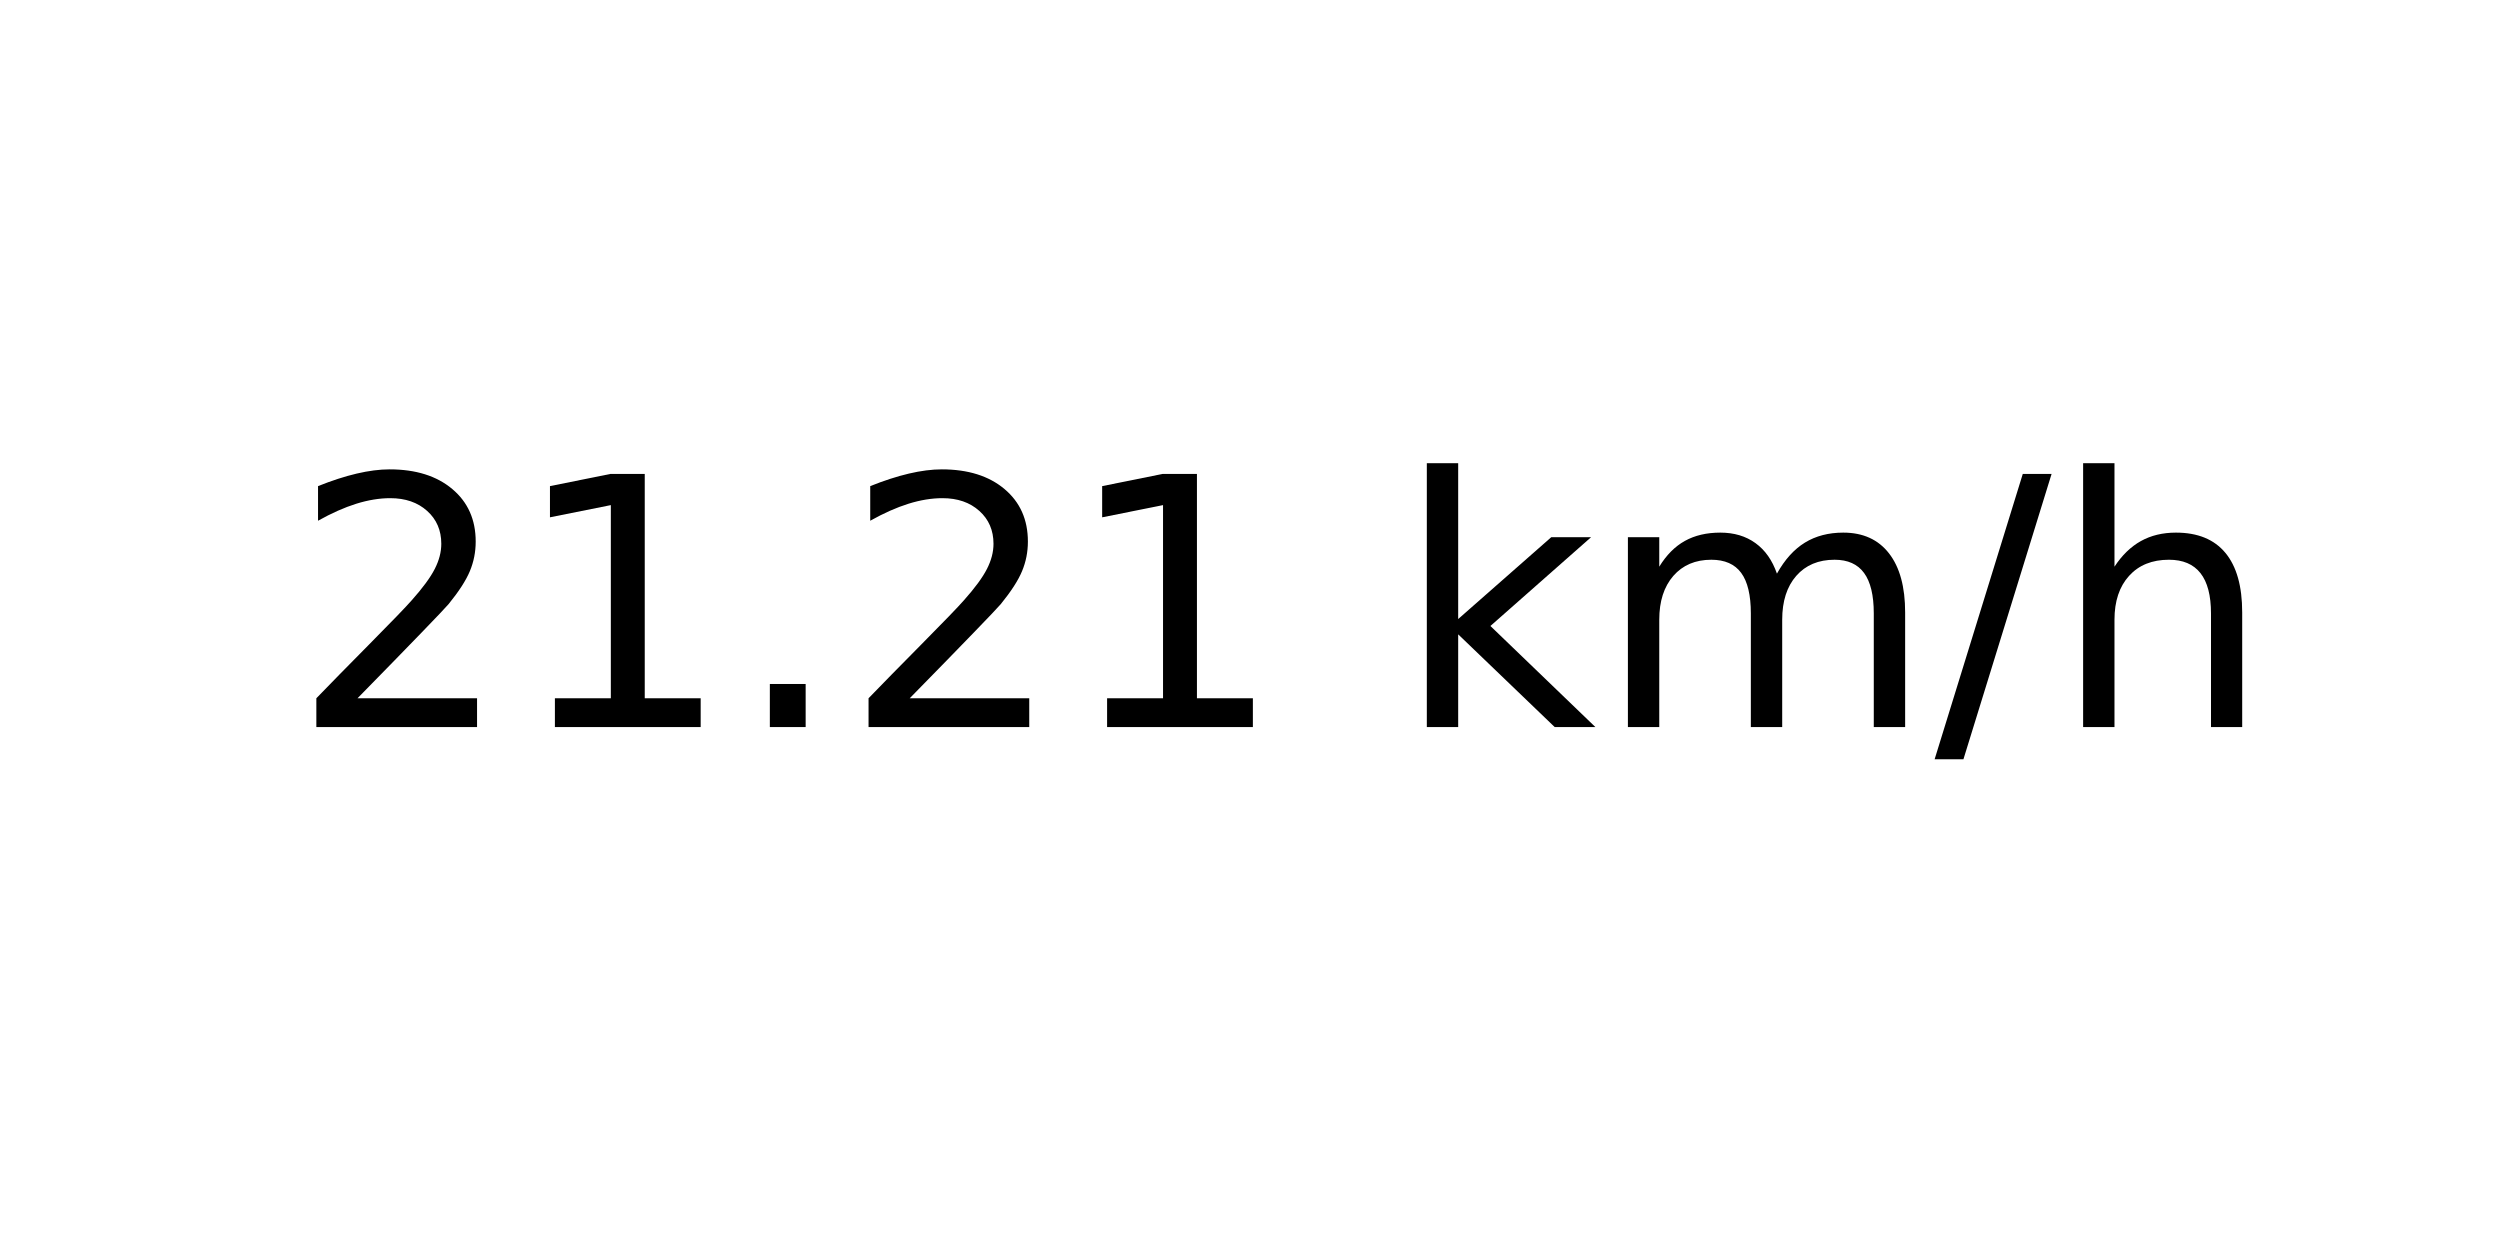
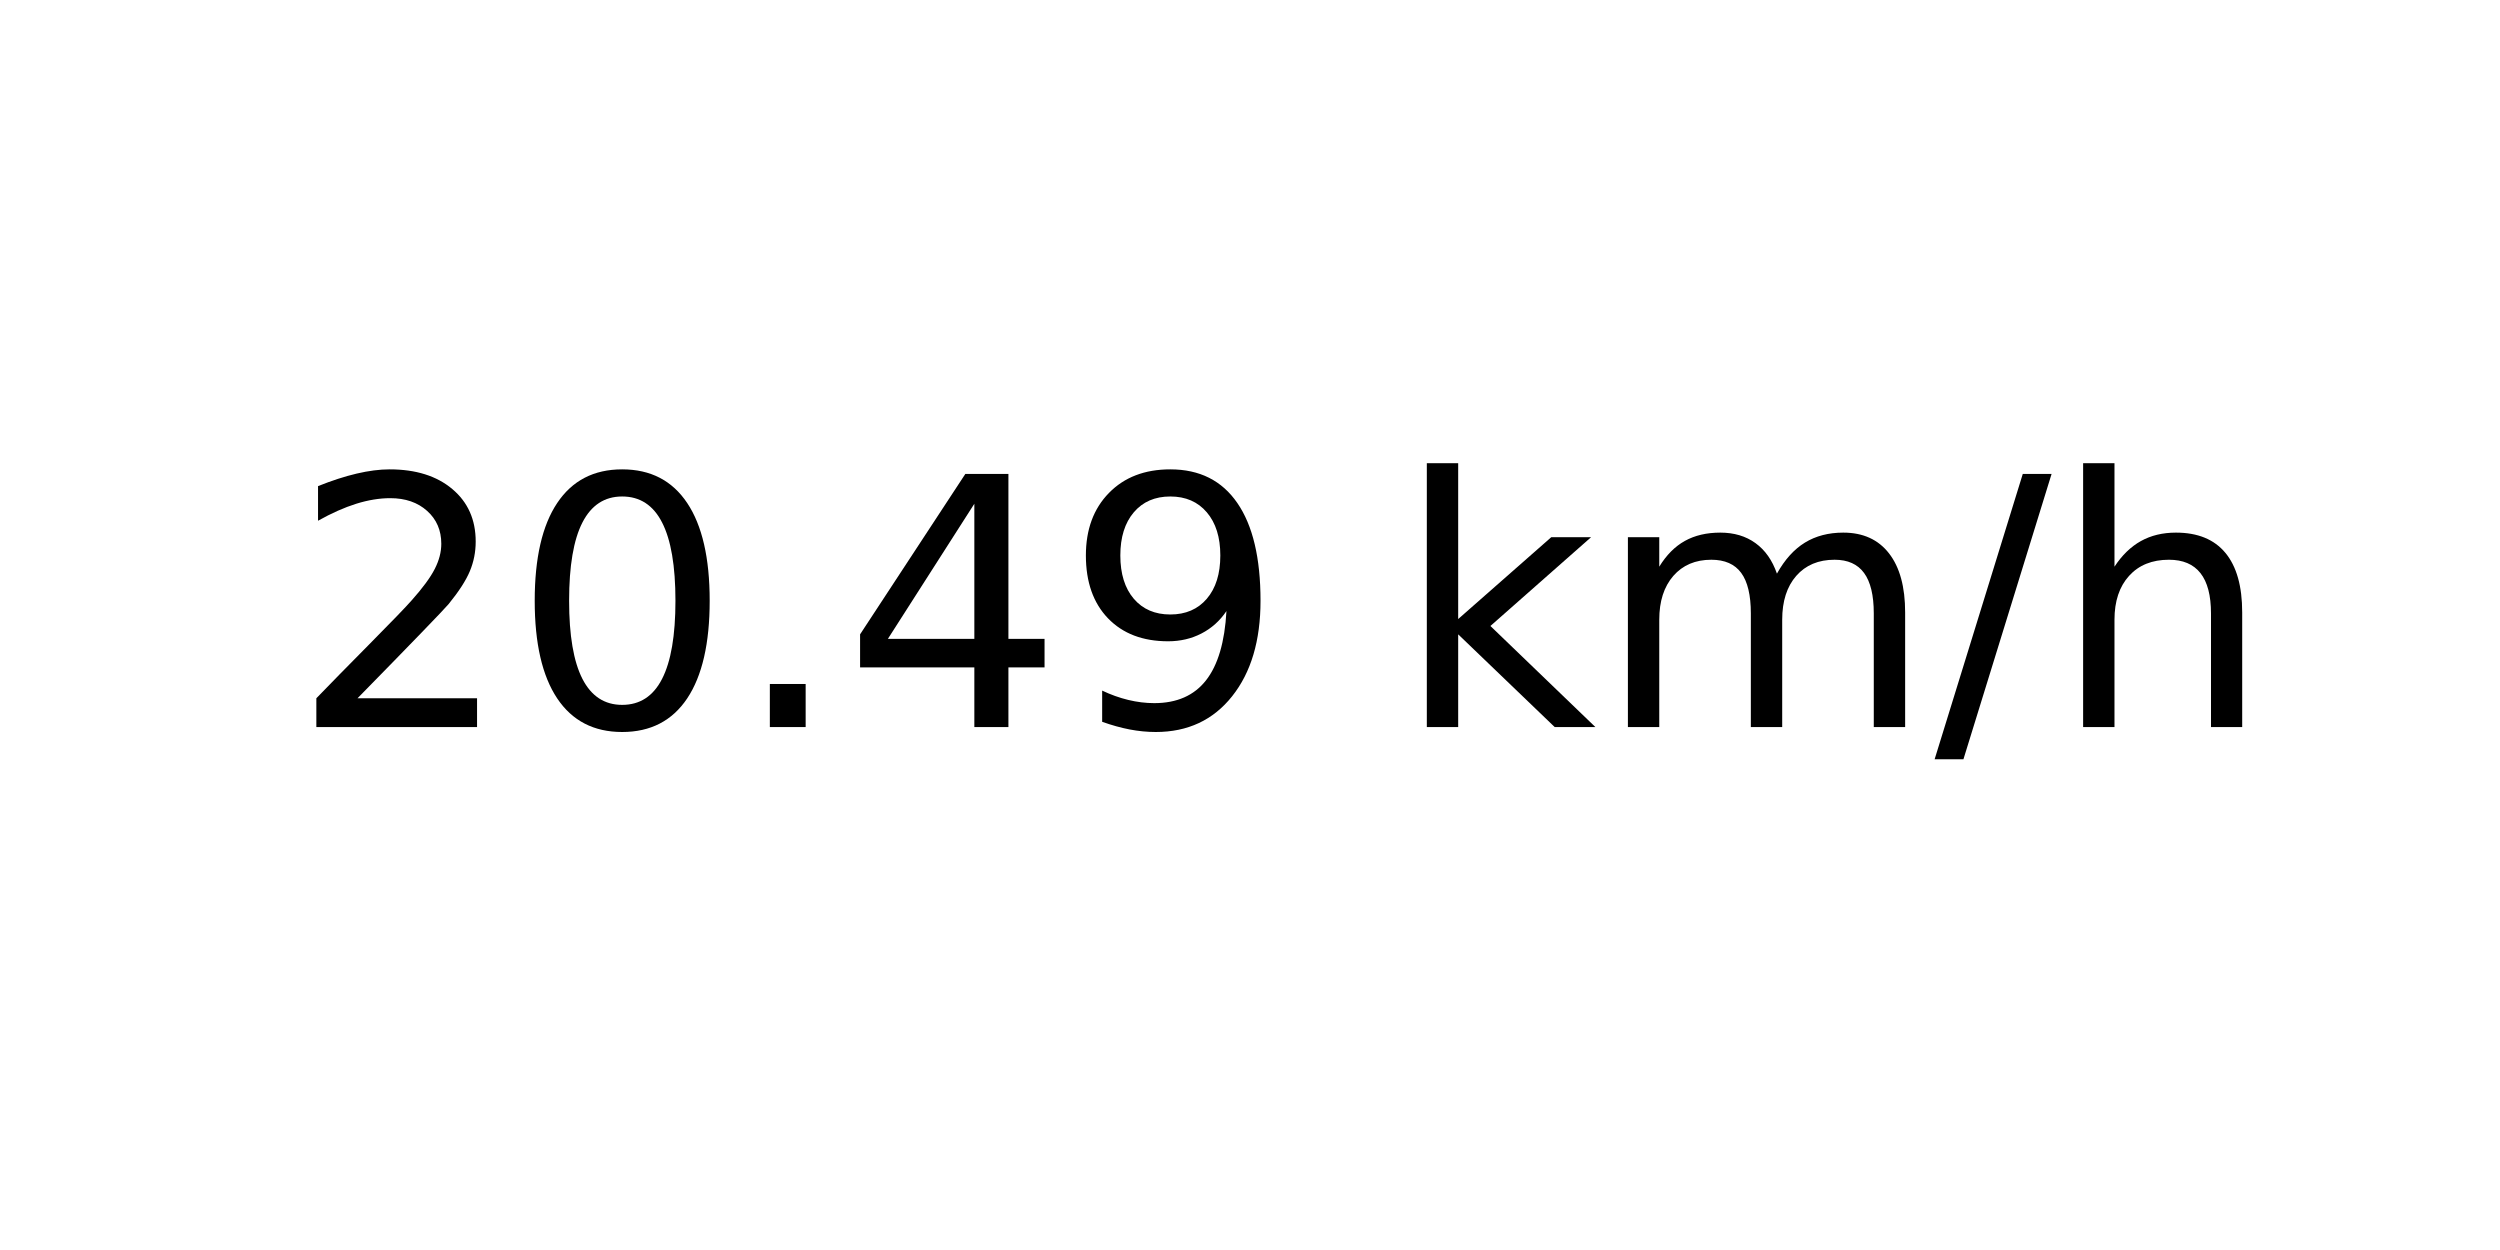
<svg xmlns="http://www.w3.org/2000/svg" xmlns:xlink="http://www.w3.org/1999/xlink" width="72pt" height="36pt" viewBox="0 0 72 36" version="1.1">
  <defs>
    <style type="text/css">*{stroke-linejoin: round; stroke-linecap: butt}</style>
  </defs>
  <g id="figure_1">
    <g id="axes_1">
      <g id="text_1">
        <g transform="translate(8.378125 20.93937) scale(0.1 -0.1)">
          <defs>
            <path id="DejaVuSans-32" d="M 1228 531  L 3431 531  L 3431 0  L 469 0  L 469 531  Q 828 903 1448 1529  Q 2069 2156 2228 2338  Q 2531 2678 2651 2914  Q 2772 3150 2772 3378  Q 2772 3750 2511 3984  Q 2250 4219 1831 4219  Q 1534 4219 1204 4116  Q 875 4013 500 3803  L 500 4441  Q 881 4594 1212 4672  Q 1544 4750 1819 4750  Q 2544 4750 2975 4387  Q 3406 4025 3406 3419  Q 3406 3131 3298 2873  Q 3191 2616 2906 2266  Q 2828 2175 2409 1742  Q 1991 1309 1228 531  z " transform="scale(0.015625)" />
-             <path id="DejaVuSans-31" d="M 794 531  L 1825 531  L 1825 4091  L 703 3866  L 703 4441  L 1819 4666  L 2450 4666  L 2450 531  L 3481 531  L 3481 0  L 794 0  L 794 531  z " transform="scale(0.015625)" />
+             <path id="DejaVuSans-30" d="M 2034 4250  Q 1547 4250 1301 3770  Q 1056 3291 1056 2328  Q 1056 1369 1301 889  Q 1547 409 2034 409  Q 2525 409 2770 889  Q 3016 1369 3016 2328  Q 3016 3291 2770 3770  Q 2525 4250 2034 4250  z M 2034 4750  Q 2819 4750 3233 4129  Q 3647 3509 3647 2328  Q 3647 1150 3233 529  Q 2819 -91 2034 -91  Q 1250 -91 836 529  Q 422 1150 422 2328  Q 422 3509 836 4129  Q 1250 4750 2034 4750  z " transform="scale(0.015625)" />
            <path id="DejaVuSans-2e" d="M 684 794  L 1344 794  L 1344 0  L 684 0  L 684 794  z " transform="scale(0.015625)" />
+             <path id="DejaVuSans-34" d="M 2419 4116  L 825 1625  L 2419 1625  L 2419 4116  z M 2253 4666  L 3047 4666  L 3047 1625  L 3713 1625  L 3713 1100  L 3047 1100  L 3047 0  L 2419 0  L 2419 1100  L 313 1100  L 313 1709  L 2253 4666  z " transform="scale(0.015625)" />
+             <path id="DejaVuSans-39" d="M 703 97  L 703 672  Q 941 559 1184 500  Q 1428 441 1663 441  Q 2288 441 2617 861  Q 2947 1281 2994 2138  Q 2813 1869 2534 1725  Q 2256 1581 1919 1581  Q 1219 1581 811 2004  Q 403 2428 403 3163  Q 403 3881 828 4315  Q 1253 4750 1959 4750  Q 2769 4750 3195 4129  Q 3622 3509 3622 2328  Q 3622 1225 3098 567  Q 2575 -91 1691 -91  Q 1453 -91 1209 -44  Q 966 3 703 97  z M 1959 2075  Q 2384 2075 2632 2365  Q 2881 2656 2881 3163  Q 2881 3666 2632 3958  Q 2384 4250 1959 4250  Q 1534 4250 1286 3958  Q 1038 3666 1038 3163  Q 1038 2656 1286 2365  Q 1534 2075 1959 2075  z " transform="scale(0.015625)" />
            <path id="DejaVuSans-20" transform="scale(0.015625)" />
            <path id="DejaVuSans-6b" d="M 581 4863  L 1159 4863  L 1159 1991  L 2875 3500  L 3609 3500  L 1753 1863  L 3688 0  L 2938 0  L 1159 1709  L 1159 0  L 581 0  L 581 4863  z " transform="scale(0.015625)" />
            <path id="DejaVuSans-6d" d="M 3328 2828  Q 3544 3216 3844 3400  Q 4144 3584 4550 3584  Q 5097 3584 5394 3201  Q 5691 2819 5691 2113  L 5691 0  L 5113 0  L 5113 2094  Q 5113 2597 4934 2840  Q 4756 3084 4391 3084  Q 3944 3084 3684 2787  Q 3425 2491 3425 1978  L 3425 0  L 2847 0  L 2847 2094  Q 2847 2600 2669 2842  Q 2491 3084 2119 3084  Q 1678 3084 1418 2786  Q 1159 2488 1159 1978  L 1159 0  L 581 0  L 581 3500  L 1159 3500  L 1159 2956  Q 1356 3278 1631 3431  Q 1906 3584 2284 3584  Q 2666 3584 2933 3390  Q 3200 3197 3328 2828  z " transform="scale(0.015625)" />
            <path id="DejaVuSans-2f" d="M 1625 4666  L 2156 4666  L 531 -594  L 0 -594  L 1625 4666  z " transform="scale(0.015625)" />
            <path id="DejaVuSans-68" d="M 3513 2113  L 3513 0  L 2938 0  L 2938 2094  Q 2938 2591 2744 2837  Q 2550 3084 2163 3084  Q 1697 3084 1428 2787  Q 1159 2491 1159 1978  L 1159 0  L 581 0  L 581 4863  L 1159 4863  L 1159 2956  Q 1366 3272 1645 3428  Q 1925 3584 2291 3584  Q 2894 3584 3203 3211  Q 3513 2838 3513 2113  z " transform="scale(0.015625)" />
          </defs>
          <use xlink:href="#DejaVuSans-32" />
-           <use xlink:href="#DejaVuSans-31" x="63.623" />
+           <use xlink:href="#DejaVuSans-30" x="63.623" />
          <use xlink:href="#DejaVuSans-2e" x="127.246" />
-           <use xlink:href="#DejaVuSans-32" x="159.033" />
-           <use xlink:href="#DejaVuSans-31" x="222.656" />
+           <use xlink:href="#DejaVuSans-34" x="159.033" />
+           <use xlink:href="#DejaVuSans-39" x="222.656" />
          <use xlink:href="#DejaVuSans-20" x="286.279" />
          <use xlink:href="#DejaVuSans-6b" x="318.066" />
          <use xlink:href="#DejaVuSans-6d" x="375.977" />
          <use xlink:href="#DejaVuSans-2f" x="473.389" />
          <use xlink:href="#DejaVuSans-68" x="507.08" />
        </g>
      </g>
    </g>
  </g>
</svg>
